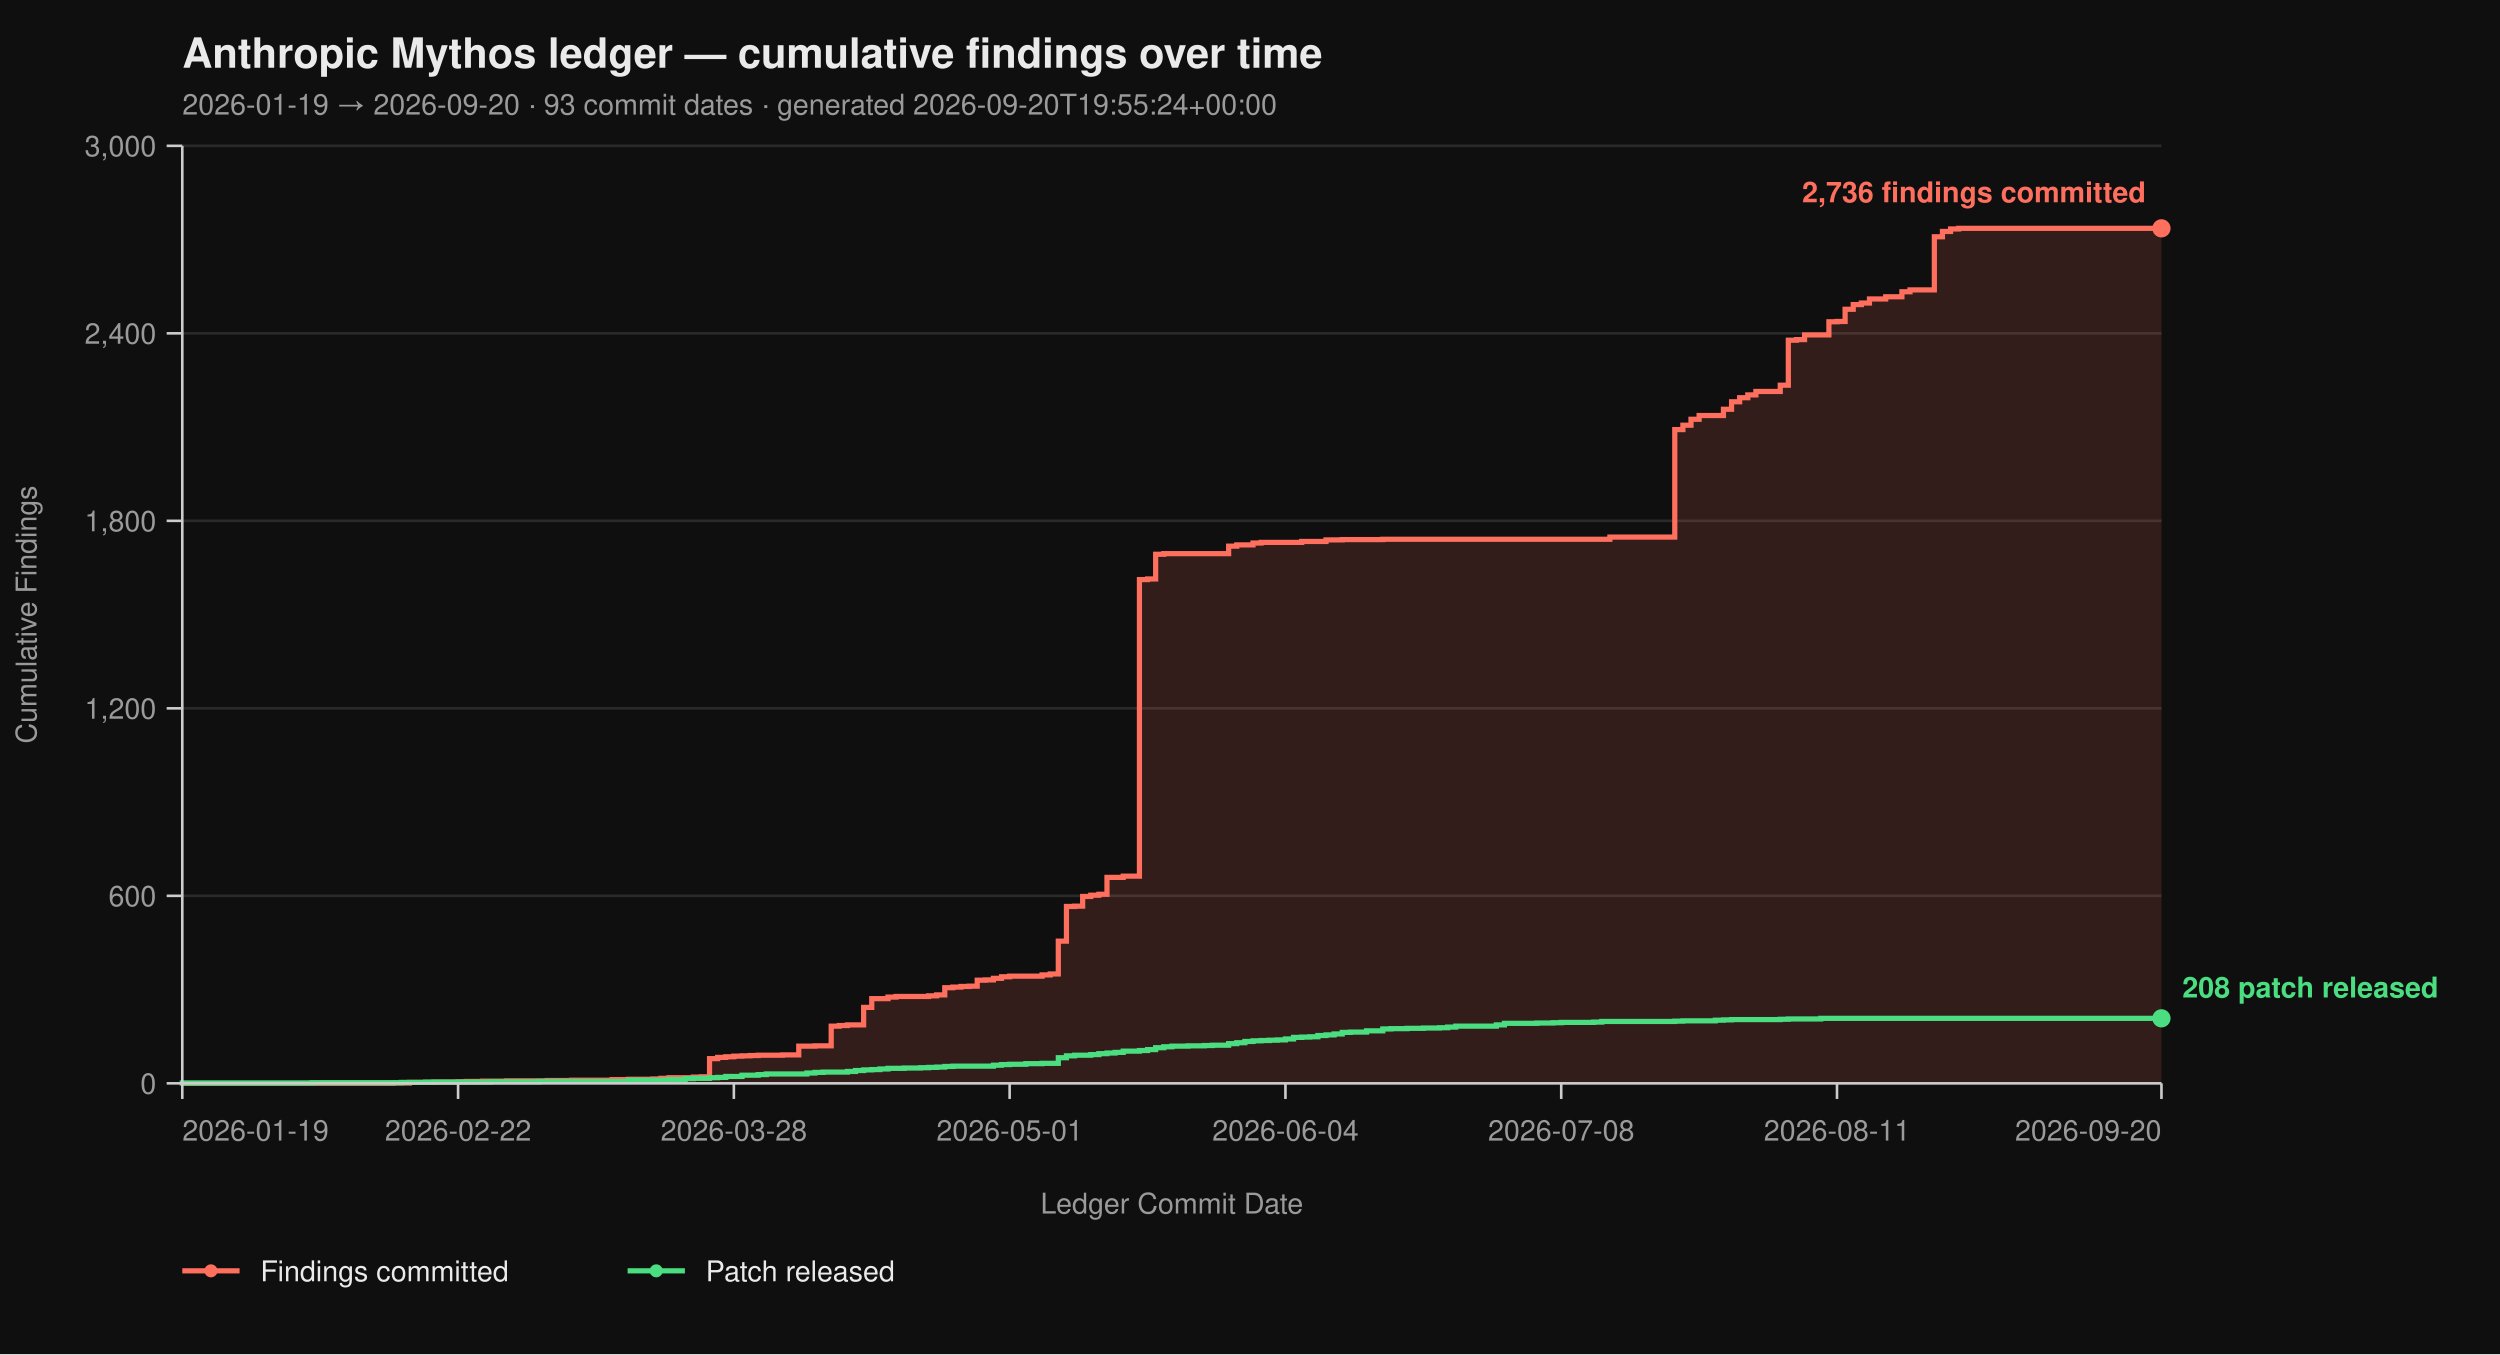
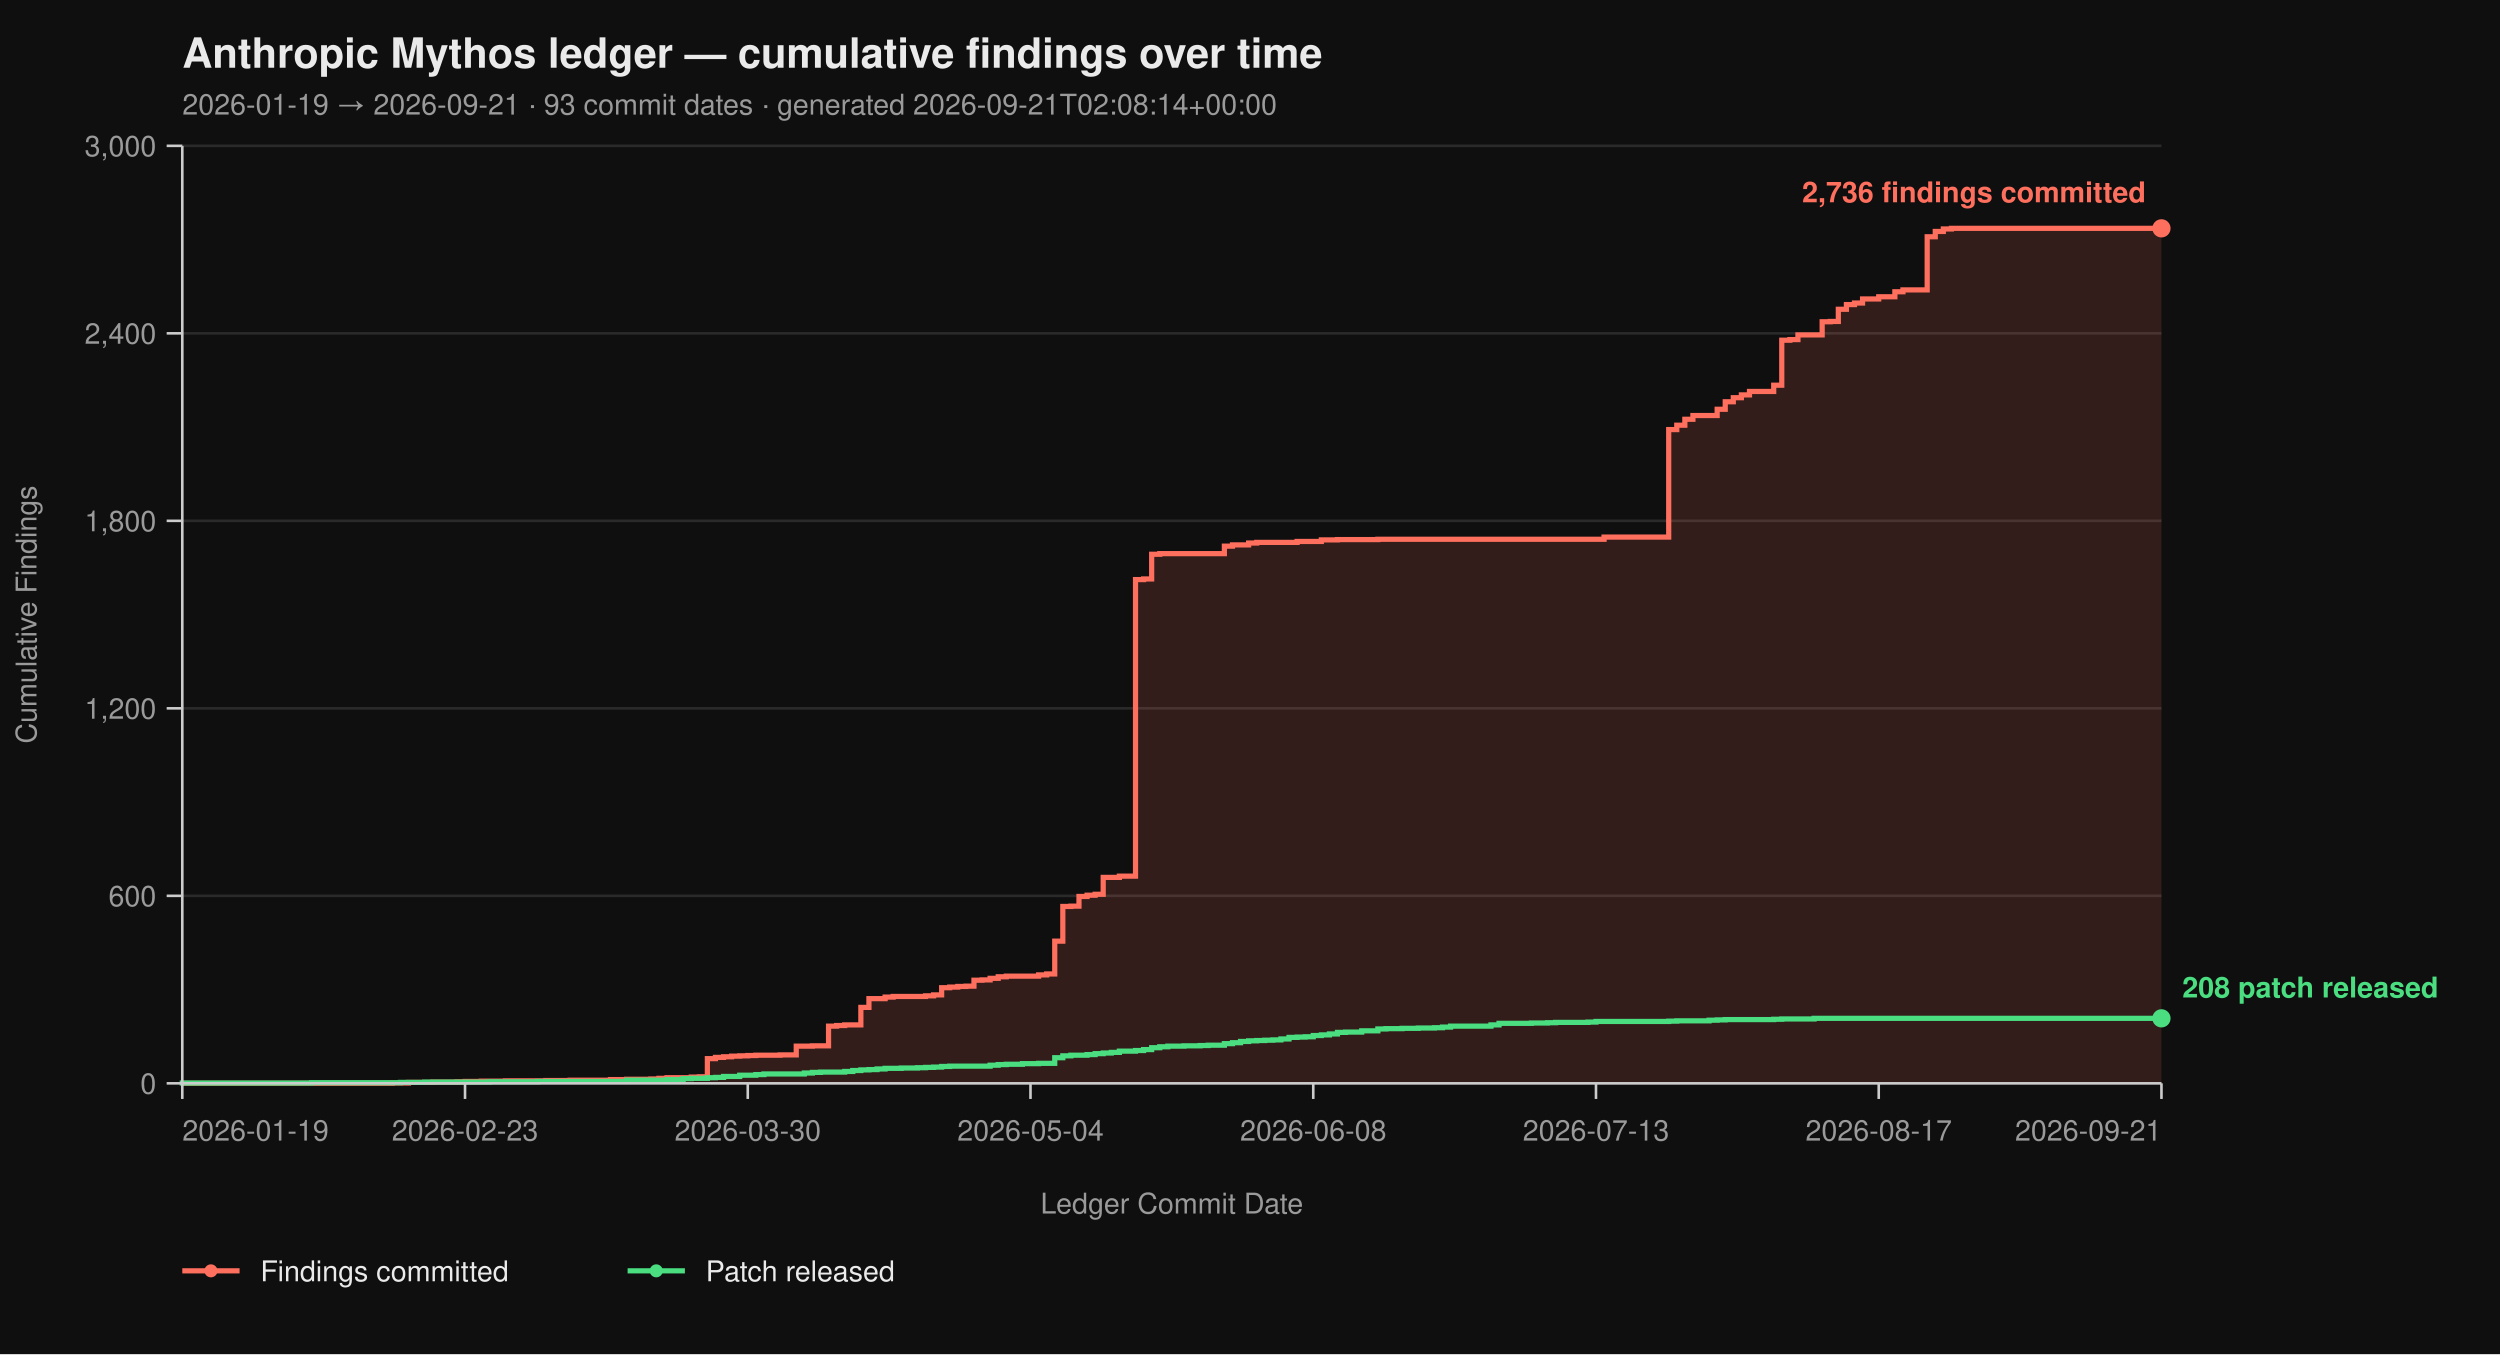
<svg xmlns="http://www.w3.org/2000/svg" viewBox="0 0 960 520" width="960" height="520" font-family="-apple-system, BlinkMacSystemFont, 'Segoe UI', Helvetica, Arial, sans-serif">
  <rect width="100%" height="100%" fill="#0f0f0f" />
  <text x="70" y="26" fill="#eaeaea" font-size="16" font-weight="700">Anthropic Mythos ledger — cumulative findings over time</text>
-   <text x="70" y="44" fill="#9a9a9a" font-size="11">2026-01-19 → 2026-09-20  ·  93 commit dates  ·  generated 2026-09-20T19:55:24+00:00</text>
+   <text x="70" y="44" fill="#9a9a9a" font-size="11">2026-01-19 → 2026-09-21  ·  93 commit dates  ·  generated 2026-09-21T02:08:14+00:00</text>
  <line x1="70" y1="416.00" x2="830" y2="416.00" stroke="#2a2a2a" stroke-width="1" />
  <line x1="70" y1="344.00" x2="830" y2="344.00" stroke="#2a2a2a" stroke-width="1" />
  <line x1="70" y1="272.00" x2="830" y2="272.00" stroke="#2a2a2a" stroke-width="1" />
  <line x1="70" y1="200.00" x2="830" y2="200.00" stroke="#2a2a2a" stroke-width="1" />
  <line x1="70" y1="128.00" x2="830" y2="128.00" stroke="#2a2a2a" stroke-width="1" />
  <line x1="70" y1="56.00" x2="830" y2="56.00" stroke="#2a2a2a" stroke-width="1" />
-   <path d="M 70.00 416.00 L 150.98 416.00 L 150.98 415.88 L 157.21 415.88 L 157.21 415.64 L 166.56 415.64 L 166.56 415.52 L 175.90 415.52 L 175.90 415.40 L 179.02 415.40 L 179.02 415.28 L 185.25 415.28 L 185.25 415.16 L 194.59 415.16 L 194.59 415.04 L 210.16 415.04 L 210.16 414.92 L 219.51 414.92 L 219.51 414.80 L 235.08 414.80 L 235.08 414.56 L 241.31 414.56 L 241.31 414.44 L 250.66 414.44 L 250.66 414.32 L 253.77 414.32 L 253.77 414.08 L 256.89 414.08 L 256.89 413.84 L 266.23 413.84 L 266.23 413.60 L 269.34 413.60 L 269.34 413.48 L 272.46 413.48 L 272.46 406.52 L 275.57 406.52 L 275.57 406.04 L 278.69 406.04 L 278.69 405.80 L 281.80 405.80 L 281.80 405.56 L 284.92 405.56 L 284.92 405.44 L 288.03 405.44 L 288.03 405.32 L 291.15 405.32 L 291.15 405.20 L 300.49 405.20 L 300.49 405.08 L 306.72 405.08 L 306.72 401.72 L 312.95 401.72 L 312.95 401.60 L 319.18 401.60 L 319.18 394.04 L 322.30 394.04 L 322.30 393.80 L 325.41 393.80 L 325.41 393.56 L 331.64 393.56 L 331.64 386.84 L 334.75 386.84 L 334.75 383.48 L 340.98 383.48 L 340.98 382.88 L 344.10 382.88 L 344.10 382.64 L 356.56 382.64 L 356.56 382.40 L 359.67 382.40 L 359.67 382.04 L 362.79 382.04 L 362.79 379.28 L 365.90 379.28 L 365.90 379.04 L 369.02 379.04 L 369.02 378.80 L 372.13 378.80 L 372.13 378.68 L 375.25 378.68 L 375.25 376.40 L 378.36 376.40 L 378.36 376.28 L 381.48 376.28 L 381.48 375.68 L 384.59 375.68 L 384.59 375.08 L 387.70 375.08 L 387.70 374.84 L 400.16 374.84 L 400.16 374.36 L 403.28 374.36 L 403.28 374.00 L 406.39 374.00 L 406.39 361.40 L 409.51 361.40 L 409.51 348.08 L 412.62 348.08 L 412.62 347.96 L 415.74 347.96 L 415.74 344.24 L 418.85 344.24 L 418.85 343.76 L 421.97 343.76 L 421.97 343.40 L 425.08 343.40 L 425.08 336.92 L 431.31 336.92 L 431.31 336.44 L 437.54 336.44 L 437.54 222.56 L 440.66 222.56 L 440.66 222.32 L 443.77 222.32 L 443.77 212.84 L 446.89 212.84 L 446.89 212.60 L 471.80 212.60 L 471.80 209.72 L 474.92 209.72 L 474.92 209.24 L 481.15 209.24 L 481.15 208.52 L 484.26 208.52 L 484.26 208.28 L 499.84 208.28 L 499.84 207.92 L 509.18 207.92 L 509.18 207.32 L 515.41 207.32 L 515.41 207.20 L 530.98 207.20 L 530.98 207.08 L 618.20 207.08 L 618.20 206.24 L 643.11 206.24 L 643.11 164.96 L 646.23 164.96 L 646.23 163.28 L 649.34 163.28 L 649.34 161.00 L 652.46 161.00 L 652.46 159.56 L 661.80 159.56 L 661.80 157.16 L 664.92 157.16 L 664.92 154.28 L 668.03 154.28 L 668.03 152.72 L 671.15 152.72 L 671.15 151.64 L 674.26 151.64 L 674.26 150.32 L 683.61 150.32 L 683.61 147.92 L 686.72 147.92 L 686.72 130.64 L 689.84 130.64 L 689.84 130.40 L 692.95 130.40 L 692.95 128.60 L 702.30 128.60 L 702.30 123.56 L 705.41 123.56 L 705.41 123.44 L 708.52 123.44 L 708.52 118.76 L 711.64 118.76 L 711.64 116.96 L 714.75 116.96 L 714.75 116.36 L 717.87 116.36 L 717.87 114.80 L 724.10 114.80 L 724.10 113.96 L 730.33 113.96 L 730.33 112.04 L 733.44 112.04 L 733.44 111.32 L 742.79 111.32 L 742.79 90.92 L 745.90 90.92 L 745.90 88.88 L 749.02 88.88 L 749.02 87.92 L 752.13 87.92 L 752.13 87.68 L 830.00 87.68 L 830.00 416.00 Z" fill="#ff6f5e26" stroke="none" />
-   <path d="M 70.00 416.00 L 150.98 416.00 L 150.98 415.88 L 157.21 415.88 L 157.21 415.64 L 166.56 415.64 L 166.56 415.52 L 175.90 415.52 L 175.90 415.40 L 179.02 415.40 L 179.02 415.28 L 185.25 415.28 L 185.25 415.16 L 194.59 415.16 L 194.59 415.04 L 210.16 415.04 L 210.16 414.92 L 219.51 414.92 L 219.51 414.80 L 235.08 414.80 L 235.08 414.56 L 241.31 414.56 L 241.31 414.44 L 250.66 414.44 L 250.66 414.32 L 253.77 414.32 L 253.77 414.08 L 256.89 414.08 L 256.89 413.84 L 266.23 413.84 L 266.23 413.60 L 269.34 413.60 L 269.34 413.48 L 272.46 413.48 L 272.46 406.52 L 275.57 406.52 L 275.57 406.04 L 278.69 406.04 L 278.69 405.80 L 281.80 405.80 L 281.80 405.56 L 284.92 405.56 L 284.92 405.44 L 288.03 405.44 L 288.03 405.32 L 291.15 405.32 L 291.15 405.20 L 300.49 405.20 L 300.49 405.08 L 306.72 405.08 L 306.72 401.72 L 312.95 401.72 L 312.95 401.60 L 319.18 401.60 L 319.18 394.04 L 322.30 394.04 L 322.30 393.80 L 325.41 393.80 L 325.41 393.56 L 331.64 393.56 L 331.64 386.84 L 334.75 386.84 L 334.75 383.48 L 340.98 383.48 L 340.98 382.88 L 344.10 382.88 L 344.10 382.64 L 356.56 382.64 L 356.56 382.40 L 359.67 382.40 L 359.67 382.04 L 362.79 382.04 L 362.79 379.28 L 365.90 379.28 L 365.90 379.04 L 369.02 379.04 L 369.02 378.80 L 372.13 378.80 L 372.13 378.68 L 375.25 378.68 L 375.25 376.40 L 378.36 376.40 L 378.36 376.28 L 381.48 376.28 L 381.48 375.68 L 384.59 375.68 L 384.59 375.08 L 387.70 375.08 L 387.70 374.84 L 400.16 374.84 L 400.16 374.36 L 403.28 374.36 L 403.28 374.00 L 406.39 374.00 L 406.39 361.40 L 409.51 361.40 L 409.51 348.08 L 412.62 348.08 L 412.62 347.96 L 415.74 347.96 L 415.74 344.24 L 418.85 344.24 L 418.85 343.76 L 421.97 343.76 L 421.97 343.40 L 425.08 343.40 L 425.08 336.92 L 431.31 336.92 L 431.31 336.44 L 437.54 336.44 L 437.54 222.56 L 440.66 222.56 L 440.66 222.32 L 443.77 222.32 L 443.77 212.84 L 446.89 212.84 L 446.89 212.60 L 471.80 212.60 L 471.80 209.72 L 474.92 209.72 L 474.92 209.24 L 481.15 209.24 L 481.15 208.52 L 484.26 208.52 L 484.26 208.28 L 499.84 208.28 L 499.84 207.92 L 509.18 207.92 L 509.18 207.32 L 515.41 207.32 L 515.41 207.20 L 530.98 207.20 L 530.98 207.08 L 618.20 207.08 L 618.20 206.24 L 643.11 206.24 L 643.11 164.96 L 646.23 164.96 L 646.23 163.28 L 649.34 163.28 L 649.34 161.00 L 652.46 161.00 L 652.46 159.56 L 661.80 159.56 L 661.80 157.16 L 664.92 157.16 L 664.92 154.28 L 668.03 154.28 L 668.03 152.72 L 671.15 152.72 L 671.15 151.64 L 674.26 151.64 L 674.26 150.32 L 683.61 150.32 L 683.61 147.92 L 686.72 147.92 L 686.72 130.64 L 689.84 130.64 L 689.84 130.40 L 692.95 130.40 L 692.95 128.60 L 702.30 128.60 L 702.30 123.56 L 705.41 123.56 L 705.41 123.44 L 708.52 123.44 L 708.52 118.76 L 711.64 118.76 L 711.64 116.96 L 714.75 116.96 L 714.75 116.36 L 717.87 116.36 L 717.87 114.80 L 724.10 114.80 L 724.10 113.96 L 730.33 113.96 L 730.33 112.04 L 733.44 112.04 L 733.44 111.32 L 742.79 111.32 L 742.79 90.92 L 745.90 90.92 L 745.90 88.88 L 749.02 88.88 L 749.02 87.92 L 752.13 87.92 L 752.13 87.68 L 830.00 87.68" fill="none" stroke="#ff6f5e" stroke-width="2" stroke-linejoin="miter" stroke-linecap="butt" />
-   <path d="M 70.00 416.00 L 70.00 416.00 L 70.00 415.88 L 119.84 415.88 L 119.84 415.76 L 154.10 415.76 L 154.10 415.64 L 163.44 415.64 L 163.44 415.52 L 188.36 415.52 L 188.36 415.40 L 207.05 415.40 L 207.05 415.28 L 241.31 415.28 L 241.31 414.80 L 256.89 414.80 L 256.89 414.56 L 263.11 414.56 L 263.11 414.20 L 266.23 414.20 L 266.23 414.08 L 272.46 414.08 L 272.46 413.84 L 275.57 413.84 L 275.57 413.72 L 278.69 413.72 L 278.69 413.36 L 284.92 413.36 L 284.92 412.88 L 291.15 412.88 L 291.15 412.64 L 294.26 412.64 L 294.26 412.40 L 309.84 412.40 L 309.84 412.04 L 312.95 412.04 L 312.95 411.80 L 316.07 411.80 L 316.07 411.68 L 325.41 411.68 L 325.41 411.44 L 328.52 411.44 L 328.52 411.08 L 331.64 411.08 L 331.64 410.84 L 334.75 410.84 L 334.75 410.72 L 337.87 410.72 L 337.87 410.48 L 340.98 410.48 L 340.98 410.24 L 347.21 410.24 L 347.21 410.12 L 353.44 410.12 L 353.44 410.00 L 356.56 410.00 L 356.56 409.88 L 359.67 409.88 L 359.67 409.76 L 362.79 409.76 L 362.79 409.52 L 365.90 409.52 L 365.90 409.40 L 381.48 409.40 L 381.48 409.04 L 384.59 409.04 L 384.59 408.80 L 387.70 408.80 L 387.70 408.68 L 393.93 408.68 L 393.93 408.44 L 400.16 408.44 L 400.16 408.32 L 406.39 408.32 L 406.39 406.16 L 409.51 406.16 L 409.51 405.44 L 412.62 405.44 L 412.62 405.20 L 418.85 405.20 L 418.85 404.96 L 421.97 404.96 L 421.97 404.60 L 425.08 404.60 L 425.08 404.36 L 428.20 404.36 L 428.20 404.12 L 431.31 404.12 L 431.31 403.64 L 437.54 403.64 L 437.54 403.40 L 440.66 403.40 L 440.66 403.04 L 443.77 403.04 L 443.77 402.32 L 446.89 402.32 L 446.89 401.96 L 450.00 401.96 L 450.00 401.72 L 456.23 401.72 L 456.23 401.60 L 462.46 401.60 L 462.46 401.48 L 465.57 401.48 L 465.57 401.36 L 471.80 401.36 L 471.80 400.76 L 474.92 400.76 L 474.92 400.40 L 478.03 400.40 L 478.03 399.92 L 481.15 399.92 L 481.15 399.68 L 484.26 399.68 L 484.26 399.56 L 487.38 399.56 L 487.38 399.44 L 490.49 399.44 L 490.49 399.32 L 493.61 399.32 L 493.61 398.96 L 496.72 398.96 L 496.72 398.36 L 499.84 398.36 L 499.84 398.24 L 502.95 398.24 L 502.95 398.12 L 506.07 398.12 L 506.07 397.64 L 509.18 397.64 L 509.18 397.40 L 512.30 397.40 L 512.30 397.04 L 515.41 397.04 L 515.41 396.44 L 518.52 396.44 L 518.52 396.32 L 524.75 396.32 L 524.75 395.84 L 530.98 395.84 L 530.98 395.12 L 534.10 395.12 L 534.10 395.00 L 540.33 395.00 L 540.33 394.88 L 546.56 394.88 L 546.56 394.76 L 552.79 394.76 L 552.79 394.64 L 555.90 394.64 L 555.90 394.40 L 559.02 394.40 L 559.02 394.04 L 574.59 394.04 L 574.59 393.56 L 577.70 393.56 L 577.70 392.96 L 590.16 392.96 L 590.16 392.84 L 596.39 392.84 L 596.39 392.72 L 599.51 392.72 L 599.51 392.60 L 611.97 392.60 L 611.97 392.48 L 615.08 392.48 L 615.08 392.24 L 643.11 392.24 L 643.11 392.12 L 646.23 392.12 L 646.23 392.00 L 658.69 392.00 L 658.69 391.76 L 661.80 391.76 L 661.80 391.64 L 664.92 391.64 L 664.92 391.52 L 683.61 391.52 L 683.61 391.40 L 686.72 391.40 L 686.72 391.28 L 699.18 391.28 L 699.18 391.04 L 830.00 391.04" fill="none" stroke="#4ade80" stroke-width="2" stroke-linejoin="miter" stroke-linecap="butt" />
+   <path d="M 70.00 416.00 L 150.65 416.00 L 150.65 415.88 L 156.86 415.88 L 156.86 415.64 L 166.16 415.64 L 166.16 415.52 L 175.47 415.52 L 175.47 415.40 L 178.57 415.40 L 178.57 415.28 L 184.78 415.28 L 184.78 415.16 L 194.08 415.16 L 194.08 415.04 L 209.59 415.04 L 209.59 414.92 L 218.90 414.92 L 218.90 414.80 L 234.41 414.80 L 234.41 414.56 L 240.61 414.56 L 240.61 414.44 L 249.92 414.44 L 249.92 414.32 L 253.02 414.32 L 253.02 414.08 L 256.12 414.08 L 256.12 413.84 L 265.43 413.84 L 265.43 413.60 L 268.53 413.60 L 268.53 413.48 L 271.63 413.48 L 271.63 406.52 L 274.73 406.52 L 274.73 406.04 L 277.84 406.04 L 277.84 405.80 L 280.94 405.80 L 280.94 405.56 L 284.04 405.56 L 284.04 405.44 L 287.14 405.44 L 287.14 405.32 L 290.24 405.32 L 290.24 405.20 L 299.55 405.20 L 299.55 405.08 L 305.76 405.08 L 305.76 401.72 L 311.96 401.72 L 311.96 401.60 L 318.16 401.60 L 318.16 394.04 L 321.27 394.04 L 321.27 393.80 L 324.37 393.80 L 324.37 393.56 L 330.57 393.56 L 330.57 386.84 L 333.67 386.84 L 333.67 383.48 L 339.88 383.48 L 339.88 382.88 L 342.98 382.88 L 342.98 382.64 L 355.39 382.64 L 355.39 382.40 L 358.49 382.40 L 358.49 382.04 L 361.59 382.04 L 361.59 379.28 L 364.69 379.28 L 364.69 379.04 L 367.80 379.04 L 367.80 378.80 L 370.90 378.80 L 370.90 378.68 L 374.00 378.68 L 374.00 376.40 L 377.10 376.40 L 377.10 376.28 L 380.20 376.28 L 380.20 375.68 L 383.31 375.68 L 383.31 375.08 L 386.41 375.08 L 386.41 374.84 L 398.82 374.84 L 398.82 374.36 L 401.92 374.36 L 401.92 374.00 L 405.02 374.00 L 405.02 361.40 L 408.12 361.40 L 408.12 348.08 L 411.22 348.08 L 411.22 347.96 L 414.33 347.96 L 414.33 344.24 L 417.43 344.24 L 417.43 343.76 L 420.53 343.76 L 420.53 343.40 L 423.63 343.40 L 423.63 336.92 L 429.84 336.92 L 429.84 336.44 L 436.04 336.44 L 436.04 222.56 L 439.14 222.56 L 439.14 222.32 L 442.24 222.32 L 442.24 212.84 L 445.35 212.84 L 445.35 212.60 L 470.16 212.60 L 470.16 209.72 L 473.27 209.72 L 473.27 209.24 L 479.47 209.24 L 479.47 208.52 L 482.57 208.52 L 482.57 208.28 L 498.08 208.28 L 498.08 207.92 L 507.39 207.92 L 507.39 207.32 L 513.59 207.32 L 513.59 207.20 L 529.10 207.20 L 529.10 207.08 L 615.96 207.08 L 615.96 206.24 L 640.78 206.24 L 640.78 164.96 L 643.88 164.96 L 643.88 163.28 L 646.98 163.28 L 646.98 161.00 L 650.08 161.00 L 650.08 159.56 L 659.39 159.56 L 659.39 157.16 L 662.49 157.16 L 662.49 154.28 L 665.59 154.28 L 665.59 152.72 L 668.69 152.72 L 668.69 151.64 L 671.80 151.64 L 671.80 150.32 L 681.10 150.32 L 681.10 147.92 L 684.20 147.92 L 684.20 130.64 L 687.31 130.64 L 687.31 130.40 L 690.41 130.40 L 690.41 128.60 L 699.71 128.60 L 699.71 123.56 L 702.82 123.56 L 702.82 123.44 L 705.92 123.44 L 705.92 118.76 L 709.02 118.76 L 709.02 116.96 L 712.12 116.96 L 712.12 116.36 L 715.22 116.36 L 715.22 114.80 L 721.43 114.80 L 721.43 113.96 L 727.63 113.96 L 727.63 112.04 L 730.73 112.04 L 730.73 111.32 L 740.04 111.32 L 740.04 90.92 L 743.14 90.92 L 743.14 88.88 L 746.24 88.88 L 746.24 87.92 L 749.35 87.92 L 749.35 87.68 L 830.00 87.68 L 830.00 416.00 Z" fill="#ff6f5e26" stroke="none" />
+   <path d="M 70.00 416.00 L 150.65 416.00 L 150.65 415.88 L 156.86 415.88 L 156.86 415.64 L 166.16 415.64 L 166.16 415.52 L 175.47 415.52 L 175.47 415.40 L 178.57 415.40 L 178.57 415.28 L 184.78 415.28 L 184.78 415.16 L 194.08 415.16 L 194.08 415.04 L 209.59 415.04 L 209.59 414.92 L 218.90 414.92 L 218.90 414.80 L 234.41 414.80 L 234.41 414.56 L 240.61 414.56 L 240.61 414.44 L 249.92 414.44 L 249.92 414.32 L 253.02 414.32 L 253.02 414.08 L 256.12 414.08 L 256.12 413.84 L 265.43 413.84 L 265.43 413.60 L 268.53 413.60 L 268.53 413.48 L 271.63 413.48 L 271.63 406.52 L 274.73 406.52 L 274.73 406.04 L 277.84 406.04 L 277.84 405.80 L 280.94 405.80 L 280.94 405.56 L 284.04 405.56 L 284.04 405.44 L 287.14 405.44 L 287.14 405.32 L 290.24 405.32 L 290.24 405.20 L 299.55 405.20 L 299.55 405.08 L 305.76 405.08 L 305.76 401.72 L 311.96 401.72 L 311.96 401.60 L 318.16 401.60 L 318.16 394.04 L 321.27 394.04 L 321.27 393.80 L 324.37 393.80 L 324.37 393.56 L 330.57 393.56 L 330.57 386.84 L 333.67 386.84 L 333.67 383.48 L 339.88 383.48 L 339.88 382.88 L 342.98 382.88 L 342.98 382.64 L 355.39 382.64 L 355.39 382.40 L 358.49 382.40 L 358.49 382.04 L 361.59 382.04 L 361.59 379.28 L 364.69 379.28 L 364.69 379.04 L 367.80 379.04 L 367.80 378.80 L 370.90 378.80 L 370.90 378.68 L 374.00 378.68 L 374.00 376.40 L 377.10 376.40 L 377.10 376.28 L 380.20 376.28 L 380.20 375.68 L 383.31 375.68 L 383.31 375.08 L 386.41 375.08 L 386.41 374.84 L 398.82 374.84 L 398.82 374.36 L 401.92 374.36 L 401.92 374.00 L 405.02 374.00 L 405.02 361.40 L 408.12 361.40 L 408.12 348.08 L 411.22 348.08 L 411.22 347.96 L 414.33 347.96 L 414.33 344.24 L 417.43 344.24 L 417.43 343.76 L 420.53 343.76 L 420.53 343.40 L 423.63 343.40 L 423.63 336.92 L 429.84 336.92 L 429.84 336.44 L 436.04 336.44 L 436.04 222.56 L 439.14 222.56 L 439.14 222.32 L 442.24 222.32 L 442.24 212.84 L 445.35 212.84 L 445.35 212.60 L 470.16 212.60 L 470.16 209.72 L 473.27 209.72 L 473.27 209.24 L 479.47 209.24 L 479.47 208.52 L 482.57 208.52 L 482.57 208.28 L 498.08 208.28 L 498.08 207.92 L 507.39 207.92 L 507.39 207.32 L 513.59 207.32 L 513.59 207.20 L 529.10 207.20 L 529.10 207.08 L 615.96 207.08 L 615.96 206.24 L 640.78 206.24 L 640.78 164.96 L 643.88 164.96 L 643.88 163.28 L 646.98 163.28 L 646.98 161.00 L 650.08 161.00 L 650.08 159.56 L 659.39 159.56 L 659.39 157.16 L 662.49 157.16 L 662.49 154.28 L 665.59 154.28 L 665.59 152.72 L 668.69 152.72 L 668.69 151.64 L 671.80 151.64 L 671.80 150.32 L 681.10 150.32 L 681.10 147.92 L 684.20 147.92 L 684.20 130.64 L 687.31 130.64 L 687.31 130.40 L 690.41 130.40 L 690.41 128.60 L 699.71 128.60 L 699.71 123.56 L 702.82 123.56 L 702.82 123.44 L 705.92 123.44 L 705.92 118.76 L 709.02 118.76 L 709.02 116.96 L 712.12 116.96 L 712.12 116.36 L 715.22 116.36 L 715.22 114.80 L 721.43 114.80 L 721.43 113.96 L 727.63 113.96 L 727.63 112.04 L 730.73 112.04 L 730.73 111.32 L 740.04 111.32 L 740.04 90.92 L 743.14 90.92 L 743.14 88.88 L 746.24 88.88 L 746.24 87.92 L 749.35 87.92 L 749.35 87.68 L 830.00 87.68" fill="none" stroke="#ff6f5e" stroke-width="2" stroke-linejoin="miter" stroke-linecap="butt" />
+   <path d="M 70.00 416.00 L 70.00 416.00 L 70.00 415.88 L 119.63 415.88 L 119.63 415.76 L 153.76 415.76 L 153.76 415.64 L 163.06 415.64 L 163.06 415.52 L 187.88 415.52 L 187.88 415.40 L 206.49 415.40 L 206.49 415.28 L 240.61 415.28 L 240.61 414.80 L 256.12 414.80 L 256.12 414.56 L 262.33 414.56 L 262.33 414.20 L 265.43 414.20 L 265.43 414.08 L 271.63 414.08 L 271.63 413.84 L 274.73 413.84 L 274.73 413.72 L 277.84 413.72 L 277.84 413.36 L 284.04 413.36 L 284.04 412.88 L 290.24 412.88 L 290.24 412.64 L 293.35 412.64 L 293.35 412.40 L 308.86 412.40 L 308.86 412.04 L 311.96 412.04 L 311.96 411.80 L 315.06 411.80 L 315.06 411.68 L 324.37 411.68 L 324.37 411.44 L 327.47 411.44 L 327.47 411.08 L 330.57 411.08 L 330.57 410.84 L 333.67 410.84 L 333.67 410.72 L 336.78 410.72 L 336.78 410.48 L 339.88 410.48 L 339.88 410.24 L 346.08 410.24 L 346.08 410.12 L 352.29 410.12 L 352.29 410.00 L 355.39 410.00 L 355.39 409.88 L 358.49 409.88 L 358.49 409.76 L 361.59 409.76 L 361.59 409.52 L 364.69 409.52 L 364.69 409.40 L 380.20 409.40 L 380.20 409.04 L 383.31 409.04 L 383.31 408.80 L 386.41 408.80 L 386.41 408.68 L 392.61 408.68 L 392.61 408.44 L 398.82 408.44 L 398.82 408.32 L 405.02 408.32 L 405.02 406.16 L 408.12 406.16 L 408.12 405.44 L 411.22 405.44 L 411.22 405.20 L 417.43 405.20 L 417.43 404.96 L 420.53 404.96 L 420.53 404.60 L 423.63 404.60 L 423.63 404.36 L 426.73 404.36 L 426.73 404.12 L 429.84 404.12 L 429.84 403.64 L 436.04 403.64 L 436.04 403.40 L 439.14 403.40 L 439.14 403.04 L 442.24 403.04 L 442.24 402.32 L 445.35 402.32 L 445.35 401.96 L 448.45 401.96 L 448.45 401.72 L 454.65 401.72 L 454.65 401.60 L 460.86 401.60 L 460.86 401.48 L 463.96 401.48 L 463.96 401.36 L 470.16 401.36 L 470.16 400.76 L 473.27 400.76 L 473.27 400.40 L 476.37 400.40 L 476.37 399.92 L 479.47 399.92 L 479.47 399.68 L 482.57 399.68 L 482.57 399.56 L 485.67 399.56 L 485.67 399.44 L 488.78 399.44 L 488.78 399.32 L 491.88 399.32 L 491.88 398.96 L 494.98 398.96 L 494.98 398.36 L 498.08 398.36 L 498.08 398.24 L 501.18 398.24 L 501.18 398.12 L 504.29 398.12 L 504.29 397.64 L 507.39 397.64 L 507.39 397.40 L 510.49 397.40 L 510.49 397.04 L 513.59 397.04 L 513.59 396.44 L 516.69 396.44 L 516.69 396.32 L 522.90 396.32 L 522.90 395.84 L 529.10 395.84 L 529.10 395.12 L 532.20 395.12 L 532.20 395.00 L 538.41 395.00 L 538.41 394.88 L 544.61 394.88 L 544.61 394.76 L 550.82 394.76 L 550.82 394.64 L 553.92 394.64 L 553.92 394.40 L 557.02 394.40 L 557.02 394.04 L 572.53 394.04 L 572.53 393.56 L 575.63 393.56 L 575.63 392.96 L 588.04 392.96 L 588.04 392.84 L 594.24 392.84 L 594.24 392.72 L 597.35 392.72 L 597.35 392.60 L 609.76 392.60 L 609.76 392.48 L 612.86 392.48 L 612.86 392.24 L 640.78 392.24 L 640.78 392.12 L 643.88 392.12 L 643.88 392.00 L 656.29 392.00 L 656.29 391.76 L 659.39 391.76 L 659.39 391.64 L 662.49 391.64 L 662.49 391.52 L 681.10 391.52 L 681.10 391.40 L 684.20 391.40 L 684.20 391.28 L 696.61 391.28 L 696.61 391.04 L 830.00 391.04" fill="none" stroke="#4ade80" stroke-width="2" stroke-linejoin="miter" stroke-linecap="butt" />
  <line x1="70" y1="56" x2="70" y2="416" stroke="#cccccc" stroke-width="1" />
  <line x1="70" y1="416" x2="830" y2="416" stroke="#cccccc" stroke-width="1" />
  <line x1="64" y1="416.00" x2="70" y2="416.00" stroke="#cccccc" stroke-width="1" />
  <line x1="64" y1="344.00" x2="70" y2="344.00" stroke="#cccccc" stroke-width="1" />
  <line x1="64" y1="272.00" x2="70" y2="272.00" stroke="#cccccc" stroke-width="1" />
  <line x1="64" y1="200.00" x2="70" y2="200.00" stroke="#cccccc" stroke-width="1" />
  <line x1="64" y1="128.00" x2="70" y2="128.00" stroke="#cccccc" stroke-width="1" />
  <line x1="64" y1="56.00" x2="70" y2="56.00" stroke="#cccccc" stroke-width="1" />
  <text x="60" y="420.00" text-anchor="end" fill="#9a9a9a" font-size="11">0</text>
  <text x="60" y="348.00" text-anchor="end" fill="#9a9a9a" font-size="11">600</text>
  <text x="60" y="276.00" text-anchor="end" fill="#9a9a9a" font-size="11">1,200</text>
  <text x="60" y="204.00" text-anchor="end" fill="#9a9a9a" font-size="11">1,800</text>
  <text x="60" y="132.00" text-anchor="end" fill="#9a9a9a" font-size="11">2,400</text>
  <text x="60" y="60.00" text-anchor="end" fill="#9a9a9a" font-size="11">3,000</text>
  <text x="14" y="236.00" fill="#9a9a9a" font-size="11" transform="rotate(-90 14 236.00)" text-anchor="middle">Cumulative Findings</text>
  <line x1="70.00" y1="416" x2="70.00" y2="422" stroke="#cccccc" stroke-width="1" />
-   <line x1="175.90" y1="416" x2="175.90" y2="422" stroke="#cccccc" stroke-width="1" />
-   <line x1="281.80" y1="416" x2="281.80" y2="422" stroke="#cccccc" stroke-width="1" />
-   <line x1="387.70" y1="416" x2="387.70" y2="422" stroke="#cccccc" stroke-width="1" />
-   <line x1="493.61" y1="416" x2="493.61" y2="422" stroke="#cccccc" stroke-width="1" />
-   <line x1="599.51" y1="416" x2="599.51" y2="422" stroke="#cccccc" stroke-width="1" />
-   <line x1="705.41" y1="416" x2="705.41" y2="422" stroke="#cccccc" stroke-width="1" />
+   <line x1="178.57" y1="416" x2="178.57" y2="422" stroke="#cccccc" stroke-width="1" />
+   <line x1="287.14" y1="416" x2="287.14" y2="422" stroke="#cccccc" stroke-width="1" />
+   <line x1="395.71" y1="416" x2="395.71" y2="422" stroke="#cccccc" stroke-width="1" />
+   <line x1="504.29" y1="416" x2="504.29" y2="422" stroke="#cccccc" stroke-width="1" />
+   <line x1="612.86" y1="416" x2="612.86" y2="422" stroke="#cccccc" stroke-width="1" />
+   <line x1="721.43" y1="416" x2="721.43" y2="422" stroke="#cccccc" stroke-width="1" />
  <line x1="830.00" y1="416" x2="830.00" y2="422" stroke="#cccccc" stroke-width="1" />
  <text x="70.00" y="438" text-anchor="start" fill="#9a9a9a" font-size="11">2026-01-19</text>
-   <text x="175.90" y="438" text-anchor="middle" fill="#9a9a9a" font-size="11">2026-02-22</text>
-   <text x="281.80" y="438" text-anchor="middle" fill="#9a9a9a" font-size="11">2026-03-28</text>
-   <text x="387.70" y="438" text-anchor="middle" fill="#9a9a9a" font-size="11">2026-05-01</text>
-   <text x="493.61" y="438" text-anchor="middle" fill="#9a9a9a" font-size="11">2026-06-04</text>
-   <text x="599.51" y="438" text-anchor="middle" fill="#9a9a9a" font-size="11">2026-07-08</text>
-   <text x="705.41" y="438" text-anchor="middle" fill="#9a9a9a" font-size="11">2026-08-11</text>
-   <text x="830.00" y="438" text-anchor="end" fill="#9a9a9a" font-size="11">2026-09-20</text>
+   <text x="178.57" y="438" text-anchor="middle" fill="#9a9a9a" font-size="11">2026-02-23</text>
+   <text x="287.14" y="438" text-anchor="middle" fill="#9a9a9a" font-size="11">2026-03-30</text>
+   <text x="395.71" y="438" text-anchor="middle" fill="#9a9a9a" font-size="11">2026-05-04</text>
+   <text x="504.29" y="438" text-anchor="middle" fill="#9a9a9a" font-size="11">2026-06-08</text>
+   <text x="612.86" y="438" text-anchor="middle" fill="#9a9a9a" font-size="11">2026-07-13</text>
+   <text x="721.43" y="438" text-anchor="middle" fill="#9a9a9a" font-size="11">2026-08-17</text>
+   <text x="830.00" y="438" text-anchor="end" fill="#9a9a9a" font-size="11">2026-09-21</text>
  <text x="450.00" y="466" fill="#9a9a9a" font-size="11" text-anchor="middle">Ledger Commit Date</text>
  <circle cx="830.00" cy="87.68" r="3.5" fill="#ff6f5e" />
  <text x="824.00" y="77.68" text-anchor="end" fill="#ff6f5e" font-size="11" font-weight="600">2,736 findings committed</text>
  <circle cx="830.00" cy="391.04" r="3.5" fill="#4ade80" />
  <text x="838.00" y="383.04" text-anchor="start" fill="#4ade80" font-size="11" font-weight="600">208 patch released</text>
  <line x1="70" y1="488" x2="92" y2="488" stroke="#ff6f5e" stroke-width="2" />
  <circle cx="81" cy="488" r="2.5" fill="#ff6f5e" />
  <text x="100" y="492" fill="#eaeaea" font-size="11">Findings committed</text>
  <line x1="241.0" y1="488" x2="263.0" y2="488" stroke="#4ade80" stroke-width="2" />
  <circle cx="252.0" cy="488" r="2.5" fill="#4ade80" />
  <text x="271.0" y="492" fill="#eaeaea" font-size="11">Patch released</text>
</svg>
